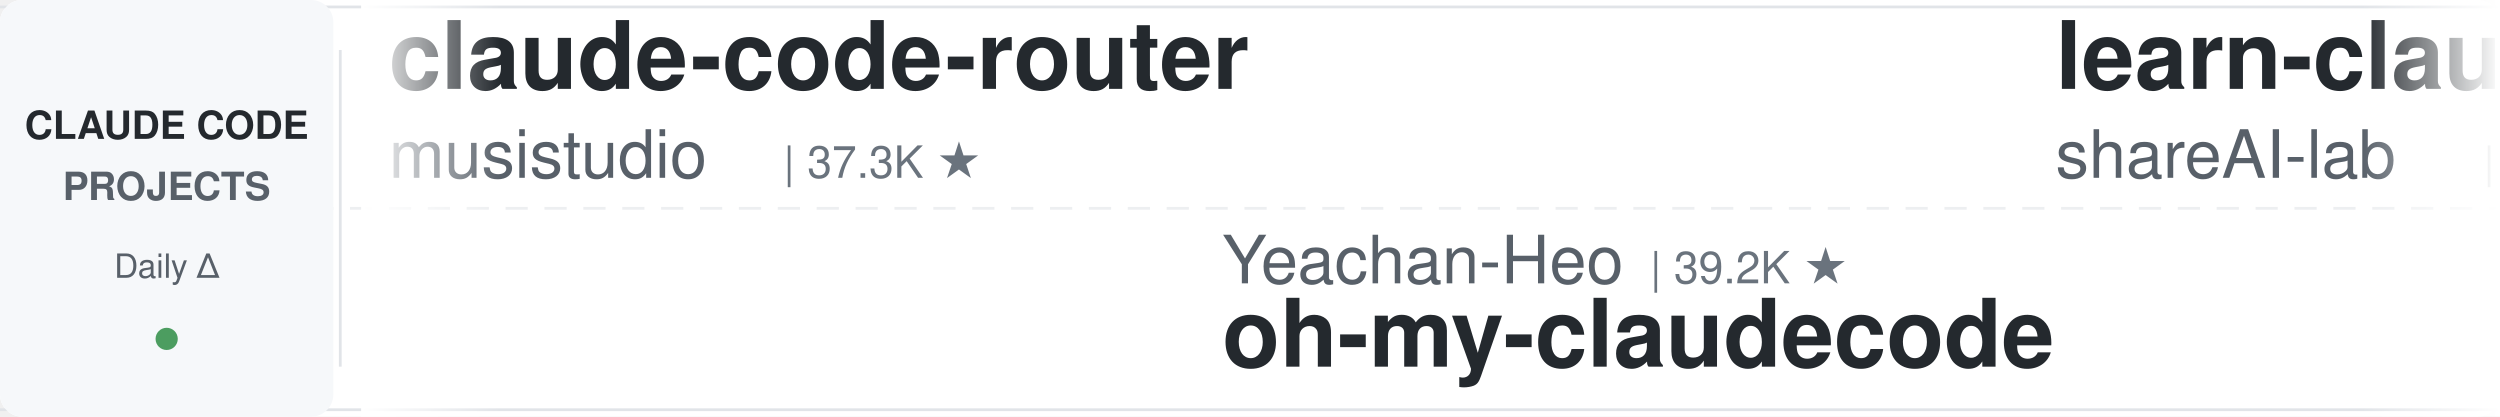
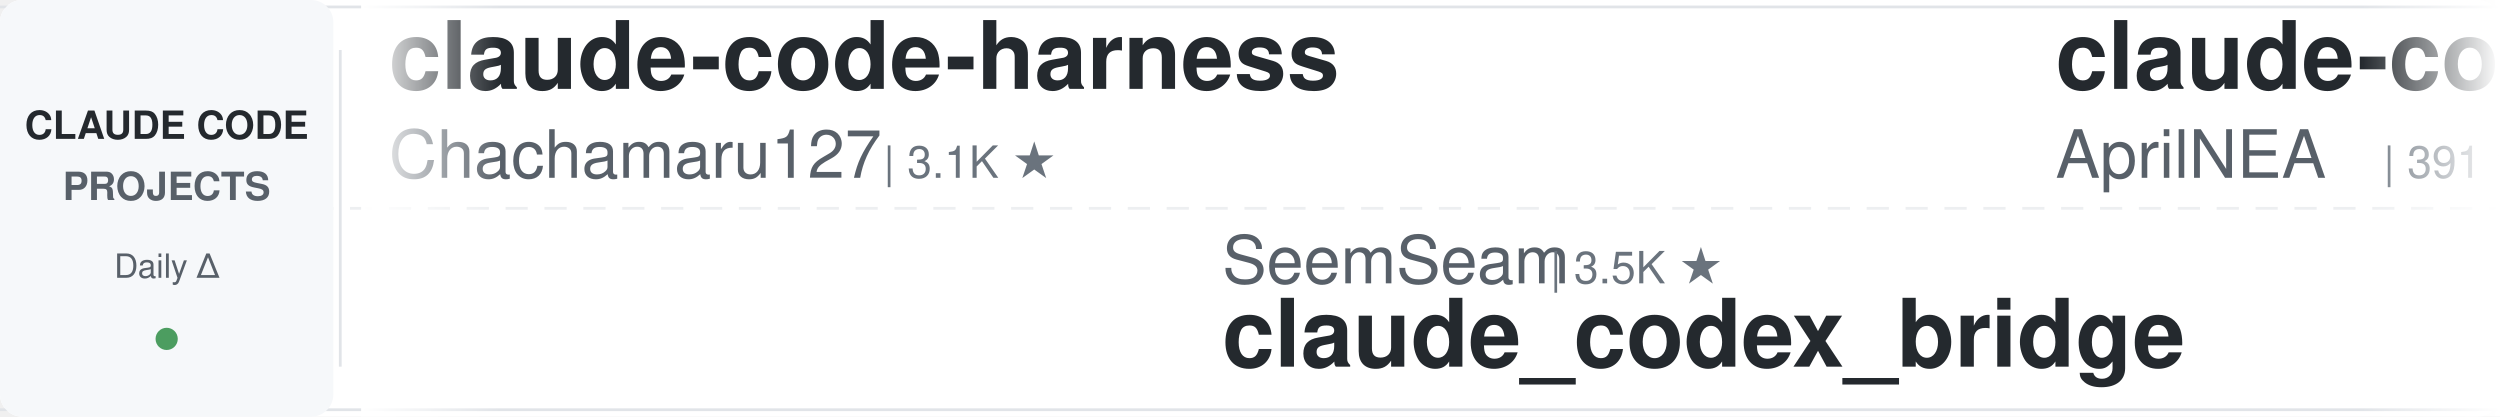
<svg xmlns="http://www.w3.org/2000/svg" width="900" height="150">
  <defs>
    <linearGradient id="leftFade" x1="0%" y1="0%" x2="100%" y2="0%">
      <stop offset="0%" style="stop-color:#ffffff;stop-opacity:1" />
      <stop offset="100%" style="stop-color:#ffffff;stop-opacity:0" />
    </linearGradient>
    <linearGradient id="rightFade" x1="0%" y1="0%" x2="100%" y2="0%">
      <stop offset="0%" style="stop-color:#ffffff;stop-opacity:0" />
      <stop offset="100%" style="stop-color:#ffffff;stop-opacity:1" />
    </linearGradient>
  </defs>
  <rect width="900" height="150" fill="#ffffff" rx="8" />
  <rect x="0" y="2" width="900" height="1" fill="#e1e4e8" />
  <rect x="0" y="147" width="900" height="1" fill="#e1e4e8" />
  <line x1="0" y1="75" x2="900" y2="75" stroke="#e1e4e8" stroke-width="1" stroke-dasharray="8 6" opacity="0.6" />
  <rect x="0" y="0" width="120" height="150" fill="#f6f8fa" rx="8" />
  <text x="60" y="50" font-family="-apple-system, BlinkMacSystemFont, 'Segoe UI', Helvetica, Arial, sans-serif" font-size="14" font-weight="600" fill="#24292e" text-anchor="middle">CLAUDE CODE</text>
  <text x="60" y="72" font-family="-apple-system, BlinkMacSystemFont, 'Segoe UI', Helvetica, Arial, sans-serif" font-size="14" font-weight="600" fill="#586069" text-anchor="middle">PROJECTS</text>
  <text x="60" y="100" font-family="-apple-system, BlinkMacSystemFont, 'Segoe UI', Helvetica, Arial, sans-serif" font-size="12" font-weight="500" fill="#586069" text-anchor="middle">Daily Δ</text>
  <circle cx="60" cy="122" r="4" fill="#22863a" opacity="0.8" />
  <rect x="122" y="18" width="1" height="114" fill="#e1e4e8" />
  <clipPath id="tickerClip">
    <rect x="130" y="0" width="770" height="150" />
  </clipPath>
  <g clip-path="url(#tickerClip)">
    <g id="tickerItems">
      <animateTransform attributeName="transform" attributeType="XML" type="translate" from="0 0" to="-3000 0" dur="54s" repeatCount="indefinite" />
      <g transform="translate(0, 0)">
-         <text x="140" y="32" font-family="-apple-system, BlinkMacSystemFont, 'Segoe UI', Helvetica, Arial, sans-serif" font-size="34" font-weight="600" fill="#24292e">claude-code-router</text>
-         <text x="140" y="64" font-family="-apple-system, BlinkMacSystemFont, 'Segoe UI', Helvetica, Arial, sans-serif" font-size="24" font-weight="400" fill="#586069">musistudio</text>
-         <text x="282" y="64" font-family="-apple-system, BlinkMacSystemFont, 'Segoe UI', Helvetica, Arial, sans-serif" font-size="16" font-weight="500" fill="#6a737d">| 37.3K ★</text>
+         <text x="140" y="32" font-family="-apple-system, BlinkMacSystemFont, 'Segoe UI', Helvetica, Arial, sans-serif" font-size="34" font-weight="600" fill="#24292e">claude-code-harness</text>
+         <text x="140" y="64" font-family="-apple-system, BlinkMacSystemFont, 'Segoe UI', Helvetica, Arial, sans-serif" font-size="24" font-weight="400" fill="#586069">Chachamaru127</text>
+         <text x="318" y="64" font-family="-apple-system, BlinkMacSystemFont, 'Segoe UI', Helvetica, Arial, sans-serif" font-size="16" font-weight="500" fill="#6a737d">| 3.1K ★</text>
      </g>
      <g transform="translate(300, 0)">
-         <text x="140" y="102" font-family="-apple-system, BlinkMacSystemFont, 'Segoe UI', Helvetica, Arial, sans-serif" font-size="24" font-weight="400" fill="#586069">Yeachan-Heo</text>
-         <text x="294" y="102" font-family="-apple-system, BlinkMacSystemFont, 'Segoe UI', Helvetica, Arial, sans-serif" font-size="16" font-weight="500" fill="#6a737d">| 39.2K ★</text>
-         <text x="140" y="132" font-family="-apple-system, BlinkMacSystemFont, 'Segoe UI', Helvetica, Arial, sans-serif" font-size="34" font-weight="600" fill="#24292e">oh-my-claudecode</text>
+         <text x="140" y="102" font-family="-apple-system, BlinkMacSystemFont, 'Segoe UI', Helvetica, Arial, sans-serif" font-size="24" font-weight="400" fill="#586069">SeemSeam</text>
+         <text x="258" y="102" font-family="-apple-system, BlinkMacSystemFont, 'Segoe UI', Helvetica, Arial, sans-serif" font-size="16" font-weight="500" fill="#6a737d">| 3.5K ★</text>
+         <text x="140" y="132" font-family="-apple-system, BlinkMacSystemFont, 'Segoe UI', Helvetica, Arial, sans-serif" font-size="34" font-weight="600" fill="#24292e">claude_codex_bridge</text>
      </g>
      <g transform="translate(600, 0)">
-         <text x="140" y="32" font-family="-apple-system, BlinkMacSystemFont, 'Segoe UI', Helvetica, Arial, sans-serif" font-size="34" font-weight="600" fill="#24292e">learn-claude-code</text>
-         <text x="140" y="64" font-family="-apple-system, BlinkMacSystemFont, 'Segoe UI', Helvetica, Arial, sans-serif" font-size="24" font-weight="400" fill="#586069">shareAI-lab</text>
-         <text x="294" y="64" font-family="-apple-system, BlinkMacSystemFont, 'Segoe UI', Helvetica, Arial, sans-serif" font-size="16" font-weight="500" fill="#6a737d">| 77.1K ★</text>
+         <text x="140" y="32" font-family="-apple-system, BlinkMacSystemFont, 'Segoe UI', Helvetica, Arial, sans-serif" font-size="34" font-weight="600" fill="#24292e">claude-code-source</text>
+         <text x="140" y="64" font-family="-apple-system, BlinkMacSystemFont, 'Segoe UI', Helvetica, Arial, sans-serif" font-size="24" font-weight="400" fill="#586069">AprilNEA</text>
+         <text x="258" y="64" font-family="-apple-system, BlinkMacSystemFont, 'Segoe UI', Helvetica, Arial, sans-serif" font-size="16" font-weight="500" fill="#6a737d">| 391 ★</text>
      </g>
      <g transform="translate(900, 0)">
+         <text x="140" y="102" font-family="-apple-system, BlinkMacSystemFont, 'Segoe UI', Helvetica, Arial, sans-serif" font-size="24" font-weight="400" fill="#586069">lintsinghua</text>
+         <text x="294" y="102" font-family="-apple-system, BlinkMacSystemFont, 'Segoe UI', Helvetica, Arial, sans-serif" font-size="16" font-weight="500" fill="#6a737d">| 4.3K ★</text>
+         <text x="140" y="132" font-family="-apple-system, BlinkMacSystemFont, 'Segoe UI', Helvetica, Arial, sans-serif" font-size="34" font-weight="600" fill="#24292e">claude-code-book</text>
+       </g>
+       <g transform="translate(1200, 0)">
+         <text x="140" y="32" font-family="-apple-system, BlinkMacSystemFont, 'Segoe UI', Helvetica, Arial, sans-serif" font-size="34" font-weight="600" fill="#24292e">claude-code-action</text>
+         <text x="140" y="64" font-family="-apple-system, BlinkMacSystemFont, 'Segoe UI', Helvetica, Arial, sans-serif" font-size="24" font-weight="400" fill="#586069">anthropics</text>
+         <text x="282" y="64" font-family="-apple-system, BlinkMacSystemFont, 'Segoe UI', Helvetica, Arial, sans-serif" font-size="16" font-weight="500" fill="#6a737d">| 8.9K ★</text>
+       </g>
+       <g transform="translate(1500, 0)">
+         <text x="140" y="102" font-family="-apple-system, BlinkMacSystemFont, 'Segoe UI', Helvetica, Arial, sans-serif" font-size="24" font-weight="400" fill="#586069">Donchitos</text>
+         <text x="270" y="102" font-family="-apple-system, BlinkMacSystemFont, 'Segoe UI', Helvetica, Arial, sans-serif" font-size="16" font-weight="500" fill="#6a737d">| 25.2K ★</text>
+         <text x="140" y="132" font-family="-apple-system, BlinkMacSystemFont, 'Segoe UI', Helvetica, Arial, sans-serif" font-size="34" font-weight="600" fill="#24292e">Claude-Code-Game-Studios</text>
+       </g>
+       <g transform="translate(1800, 0)">
+         <text x="140" y="32" font-family="-apple-system, BlinkMacSystemFont, 'Segoe UI', Helvetica, Arial, sans-serif" font-size="34" font-weight="600" fill="#24292e">Claude-Code-Usage-Monito...</text>
+         <text x="140" y="64" font-family="-apple-system, BlinkMacSystemFont, 'Segoe UI', Helvetica, Arial, sans-serif" font-size="24" font-weight="400" fill="#586069">Maciek-roboblog</text>
+         <text x="342" y="64" font-family="-apple-system, BlinkMacSystemFont, 'Segoe UI', Helvetica, Arial, sans-serif" font-size="16" font-weight="500" fill="#6a737d">| 8.7K ★</text>
+       </g>
+       <g transform="translate(2100, 0)">
        <text x="140" y="102" font-family="-apple-system, BlinkMacSystemFont, 'Segoe UI', Helvetica, Arial, sans-serif" font-size="24" font-weight="400" fill="#586069">huangserva</text>
        <text x="282" y="102" font-family="-apple-system, BlinkMacSystemFont, 'Segoe UI', Helvetica, Arial, sans-serif" font-size="16" font-weight="500" fill="#6a737d">| 629 ★</text>
        <text x="140" y="132" font-family="-apple-system, BlinkMacSystemFont, 'Segoe UI', Helvetica, Arial, sans-serif" font-size="34" font-weight="600" fill="#24292e">claude-code-cli</text>
      </g>
-       <g transform="translate(1200, 0)">
-         <text x="140" y="32" font-family="-apple-system, BlinkMacSystemFont, 'Segoe UI', Helvetica, Arial, sans-serif" font-size="34" font-weight="600" fill="#24292e">free-claude-code</text>
-         <text x="140" y="64" font-family="-apple-system, BlinkMacSystemFont, 'Segoe UI', Helvetica, Arial, sans-serif" font-size="24" font-weight="400" fill="#586069">Alishahryar1</text>
-         <text x="306" y="64" font-family="-apple-system, BlinkMacSystemFont, 'Segoe UI', Helvetica, Arial, sans-serif" font-size="16" font-weight="500" fill="#6a737d">| 55.4K ★</text>
-       </g>
-       <g transform="translate(1500, 0)">
-         <text x="140" y="102" font-family="-apple-system, BlinkMacSystemFont, 'Segoe UI', Helvetica, Arial, sans-serif" font-size="24" font-weight="400" fill="#586069">FlorianBruniaux</text>
-         <text x="342" y="102" font-family="-apple-system, BlinkMacSystemFont, 'Segoe UI', Helvetica, Arial, sans-serif" font-size="16" font-weight="500" fill="#6a737d">| 6.0K ★</text>
-         <text x="140" y="132" font-family="-apple-system, BlinkMacSystemFont, 'Segoe UI', Helvetica, Arial, sans-serif" font-size="34" font-weight="600" fill="#24292e">claude-code-ultimate-gui...</text>
-       </g>
-       <g transform="translate(1800, 0)">
-         <text x="140" y="32" font-family="-apple-system, BlinkMacSystemFont, 'Segoe UI', Helvetica, Arial, sans-serif" font-size="34" font-weight="600" fill="#24292e">claude-code-book</text>
-         <text x="140" y="64" font-family="-apple-system, BlinkMacSystemFont, 'Segoe UI', Helvetica, Arial, sans-serif" font-size="24" font-weight="400" fill="#586069">lintsinghua</text>
-         <text x="294" y="64" font-family="-apple-system, BlinkMacSystemFont, 'Segoe UI', Helvetica, Arial, sans-serif" font-size="16" font-weight="500" fill="#6a737d">| 4.3K ★</text>
-       </g>
-       <g transform="translate(2100, 0)">
-         <text x="140" y="102" font-family="-apple-system, BlinkMacSystemFont, 'Segoe UI', Helvetica, Arial, sans-serif" font-size="24" font-weight="400" fill="#586069">Cranot</text>
-         <text x="234" y="102" font-family="-apple-system, BlinkMacSystemFont, 'Segoe UI', Helvetica, Arial, sans-serif" font-size="16" font-weight="500" fill="#6a737d">| 2.9K ★</text>
-         <text x="140" y="132" font-family="-apple-system, BlinkMacSystemFont, 'Segoe UI', Helvetica, Arial, sans-serif" font-size="34" font-weight="600" fill="#24292e">claude-code-guide</text>
-       </g>
      <g transform="translate(2400, 0)">
-         <text x="140" y="32" font-family="-apple-system, BlinkMacSystemFont, 'Segoe UI', Helvetica, Arial, sans-serif" font-size="34" font-weight="600" fill="#24292e">claude-code-guide</text>
-         <text x="140" y="64" font-family="-apple-system, BlinkMacSystemFont, 'Segoe UI', Helvetica, Arial, sans-serif" font-size="24" font-weight="400" fill="#586069">zebbern</text>
-         <text x="246" y="64" font-family="-apple-system, BlinkMacSystemFont, 'Segoe UI', Helvetica, Arial, sans-serif" font-size="16" font-weight="500" fill="#6a737d">| 4.6K ★</text>
+         <text x="140" y="32" font-family="-apple-system, BlinkMacSystemFont, 'Segoe UI', Helvetica, Arial, sans-serif" font-size="34" font-weight="600" fill="#24292e">ClaudeCode-Portable</text>
+         <text x="140" y="64" font-family="-apple-system, BlinkMacSystemFont, 'Segoe UI', Helvetica, Arial, sans-serif" font-size="24" font-weight="400" fill="#586069">techjarves</text>
+         <text x="282" y="64" font-family="-apple-system, BlinkMacSystemFont, 'Segoe UI', Helvetica, Arial, sans-serif" font-size="16" font-weight="500" fill="#6a737d">| 1.5K ★</text>
      </g>
      <g transform="translate(2700, 0)">
-         <text x="140" y="102" font-family="-apple-system, BlinkMacSystemFont, 'Segoe UI', Helvetica, Arial, sans-serif" font-size="24" font-weight="400" fill="#586069">ykdojo</text>
-         <text x="234" y="102" font-family="-apple-system, BlinkMacSystemFont, 'Segoe UI', Helvetica, Arial, sans-serif" font-size="16" font-weight="500" fill="#6a737d">| 10.1K ★</text>
-         <text x="140" y="132" font-family="-apple-system, BlinkMacSystemFont, 'Segoe UI', Helvetica, Arial, sans-serif" font-size="34" font-weight="600" fill="#24292e">claude-code-tips</text>
+         <text x="140" y="102" font-family="-apple-system, BlinkMacSystemFont, 'Segoe UI', Helvetica, Arial, sans-serif" font-size="24" font-weight="400" fill="#586069">edmund-io</text>
+         <text x="270" y="102" font-family="-apple-system, BlinkMacSystemFont, 'Segoe UI', Helvetica, Arial, sans-serif" font-size="16" font-weight="500" fill="#6a737d">| 1.5K ★</text>
+         <text x="140" y="132" font-family="-apple-system, BlinkMacSystemFont, 'Segoe UI', Helvetica, Arial, sans-serif" font-size="34" font-weight="600" fill="#24292e">edmunds-claude-code</text>
      </g>
      <g transform="translate(3000, 0)">
-         <text x="140" y="32" font-family="-apple-system, BlinkMacSystemFont, 'Segoe UI', Helvetica, Arial, sans-serif" font-size="34" font-weight="600" fill="#24292e">claude-code-router</text>
-         <text x="140" y="64" font-family="-apple-system, BlinkMacSystemFont, 'Segoe UI', Helvetica, Arial, sans-serif" font-size="24" font-weight="400" fill="#586069">musistudio</text>
-         <text x="282" y="64" font-family="-apple-system, BlinkMacSystemFont, 'Segoe UI', Helvetica, Arial, sans-serif" font-size="16" font-weight="500" fill="#6a737d">| 37.3K ★</text>
+         <text x="140" y="32" font-family="-apple-system, BlinkMacSystemFont, 'Segoe UI', Helvetica, Arial, sans-serif" font-size="34" font-weight="600" fill="#24292e">claude-code-harness</text>
+         <text x="140" y="64" font-family="-apple-system, BlinkMacSystemFont, 'Segoe UI', Helvetica, Arial, sans-serif" font-size="24" font-weight="400" fill="#586069">Chachamaru127</text>
+         <text x="318" y="64" font-family="-apple-system, BlinkMacSystemFont, 'Segoe UI', Helvetica, Arial, sans-serif" font-size="16" font-weight="500" fill="#6a737d">| 3.1K ★</text>
      </g>
      <g transform="translate(3300, 0)">
-         <text x="140" y="102" font-family="-apple-system, BlinkMacSystemFont, 'Segoe UI', Helvetica, Arial, sans-serif" font-size="24" font-weight="400" fill="#586069">Yeachan-Heo</text>
-         <text x="294" y="102" font-family="-apple-system, BlinkMacSystemFont, 'Segoe UI', Helvetica, Arial, sans-serif" font-size="16" font-weight="500" fill="#6a737d">| 39.2K ★</text>
-         <text x="140" y="132" font-family="-apple-system, BlinkMacSystemFont, 'Segoe UI', Helvetica, Arial, sans-serif" font-size="34" font-weight="600" fill="#24292e">oh-my-claudecode</text>
+         <text x="140" y="102" font-family="-apple-system, BlinkMacSystemFont, 'Segoe UI', Helvetica, Arial, sans-serif" font-size="24" font-weight="400" fill="#586069">SeemSeam</text>
+         <text x="258" y="102" font-family="-apple-system, BlinkMacSystemFont, 'Segoe UI', Helvetica, Arial, sans-serif" font-size="16" font-weight="500" fill="#6a737d">| 3.5K ★</text>
+         <text x="140" y="132" font-family="-apple-system, BlinkMacSystemFont, 'Segoe UI', Helvetica, Arial, sans-serif" font-size="34" font-weight="600" fill="#24292e">claude_codex_bridge</text>
      </g>
      <g transform="translate(3600, 0)">
-         <text x="140" y="32" font-family="-apple-system, BlinkMacSystemFont, 'Segoe UI', Helvetica, Arial, sans-serif" font-size="34" font-weight="600" fill="#24292e">learn-claude-code</text>
-         <text x="140" y="64" font-family="-apple-system, BlinkMacSystemFont, 'Segoe UI', Helvetica, Arial, sans-serif" font-size="24" font-weight="400" fill="#586069">shareAI-lab</text>
-         <text x="294" y="64" font-family="-apple-system, BlinkMacSystemFont, 'Segoe UI', Helvetica, Arial, sans-serif" font-size="16" font-weight="500" fill="#6a737d">| 77.1K ★</text>
+         <text x="140" y="32" font-family="-apple-system, BlinkMacSystemFont, 'Segoe UI', Helvetica, Arial, sans-serif" font-size="34" font-weight="600" fill="#24292e">claude-code-source</text>
+         <text x="140" y="64" font-family="-apple-system, BlinkMacSystemFont, 'Segoe UI', Helvetica, Arial, sans-serif" font-size="24" font-weight="400" fill="#586069">AprilNEA</text>
+         <text x="258" y="64" font-family="-apple-system, BlinkMacSystemFont, 'Segoe UI', Helvetica, Arial, sans-serif" font-size="16" font-weight="500" fill="#6a737d">| 391 ★</text>
      </g>
      <g transform="translate(3900, 0)">
-         <text x="140" y="102" font-family="-apple-system, BlinkMacSystemFont, 'Segoe UI', Helvetica, Arial, sans-serif" font-size="24" font-weight="400" fill="#586069">huangserva</text>
-         <text x="282" y="102" font-family="-apple-system, BlinkMacSystemFont, 'Segoe UI', Helvetica, Arial, sans-serif" font-size="16" font-weight="500" fill="#6a737d">| 629 ★</text>
-         <text x="140" y="132" font-family="-apple-system, BlinkMacSystemFont, 'Segoe UI', Helvetica, Arial, sans-serif" font-size="34" font-weight="600" fill="#24292e">claude-code-cli</text>
+         <text x="140" y="102" font-family="-apple-system, BlinkMacSystemFont, 'Segoe UI', Helvetica, Arial, sans-serif" font-size="24" font-weight="400" fill="#586069">lintsinghua</text>
+         <text x="294" y="102" font-family="-apple-system, BlinkMacSystemFont, 'Segoe UI', Helvetica, Arial, sans-serif" font-size="16" font-weight="500" fill="#6a737d">| 4.3K ★</text>
+         <text x="140" y="132" font-family="-apple-system, BlinkMacSystemFont, 'Segoe UI', Helvetica, Arial, sans-serif" font-size="34" font-weight="600" fill="#24292e">claude-code-book</text>
      </g>
    </g>
  </g>
  <rect x="130" y="0" width="50" height="150" fill="url(#leftFade)" />
  <rect x="850" y="0" width="50" height="150" fill="url(#rightFade)" />
</svg>
